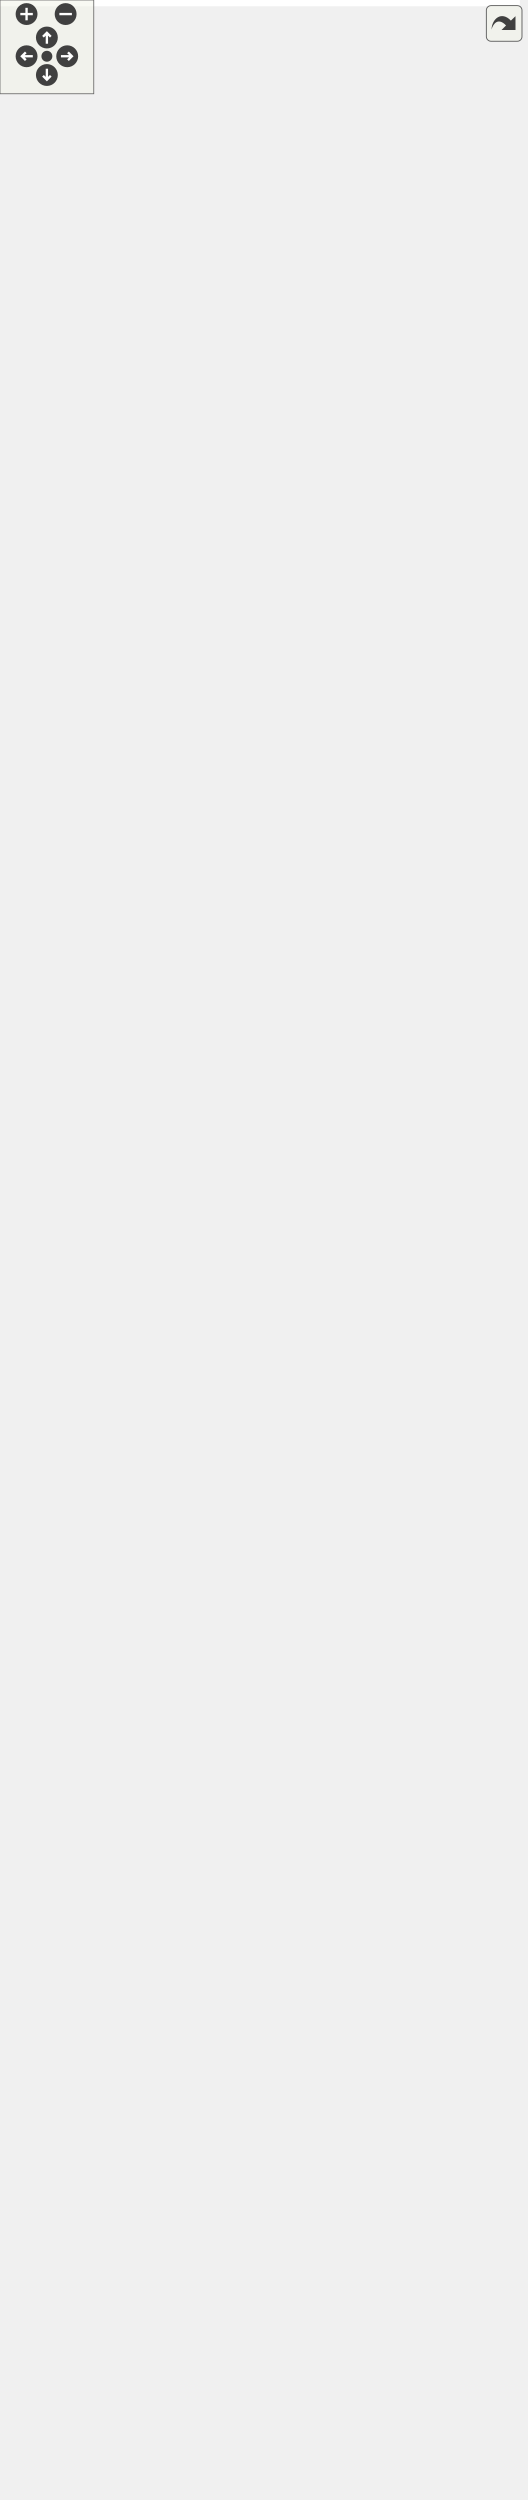
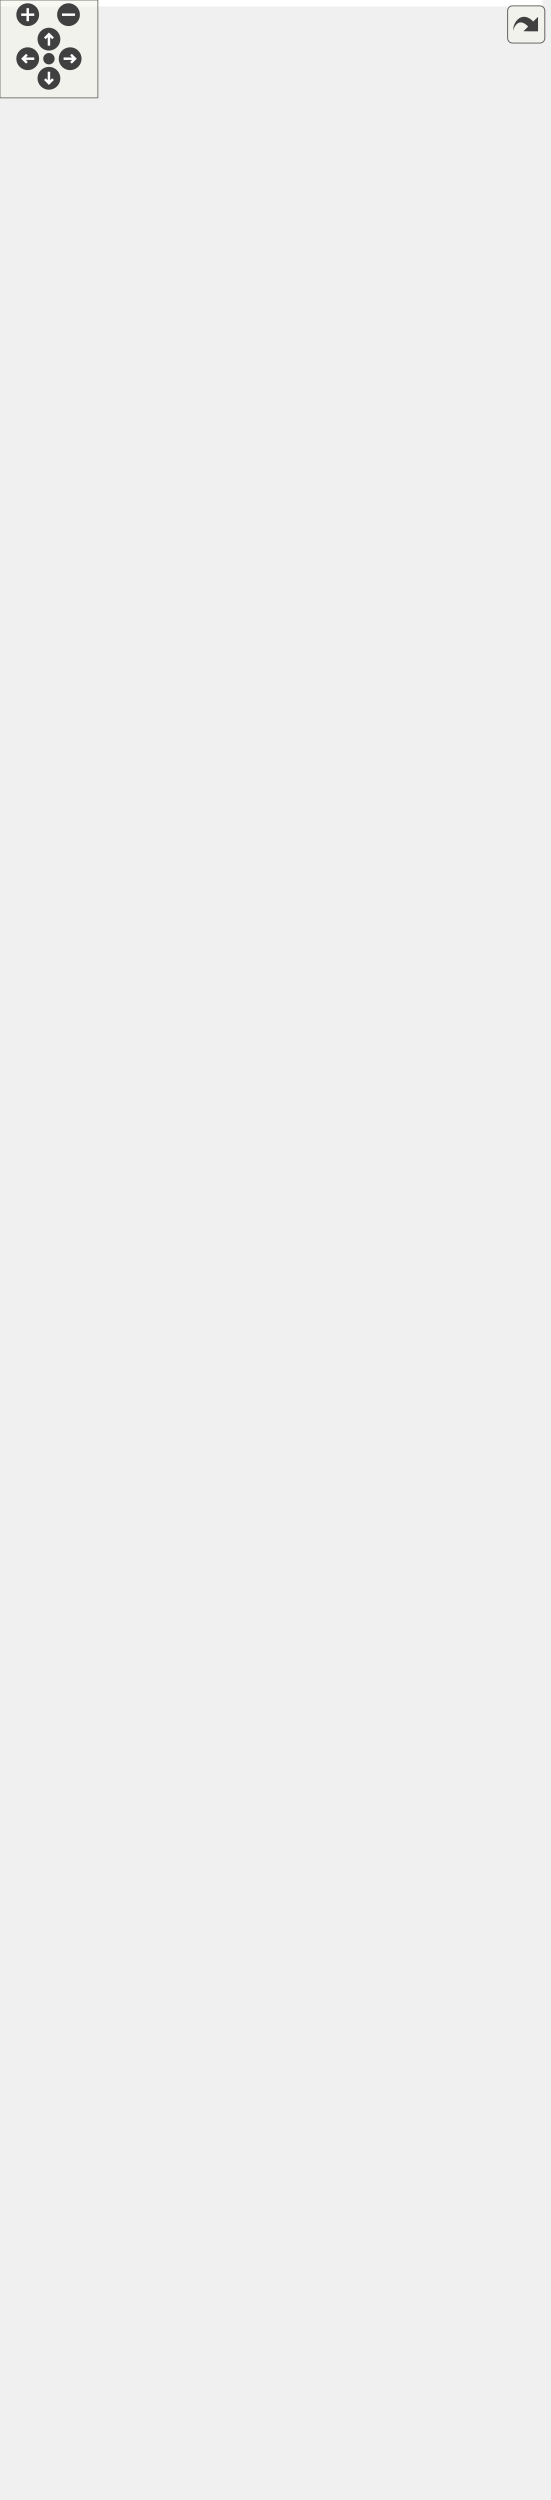
<svg xmlns="http://www.w3.org/2000/svg" xmlns:xlink="http://www.w3.org/1999/xlink" id="main" version="1.1" xml:space="preserve">
  <style type="text/css">
.edge:hover path { stroke: red; }
.edge:hover polygon { stroke: red; fill: red; }
</style>
  <defs>
    <circle id="rim" cx="0" cy="0" r="7" />
    <circle id="rim2" cx="0" cy="0" r="3.5" />
    <g id="zoomPlus">
      <use xlink:href="#rim" fill="#404040">
        <set attributeName="fill" to="#808080" begin="zoomplus.mouseover" end="zoomplus.mouseout" />
      </use>
      <path d="M-4,0h8M0,-4v8" fill="none" stroke="white" stroke-width="1.5" pointer-events="none" />
    </g>
    <g id="zoomMin">
      <use xlink:href="#rim" fill="#404040">
        <set attributeName="fill" to="#808080" begin="zoomminus.mouseover" end="zoomminus.mouseout" />
      </use>
      <path d="M-4,0h8" fill="none" stroke="white" stroke-width="1.5" pointer-events="none" />
    </g>
    <g id="dirArrow">
      <path fill="none" stroke="white" stroke-width="1.5" d="M0,-3.0v7 M-2.5,-0.5L0,-3.0L2.5,-0.5" />
    </g>
    <g id="resetDef">
      <use xlink:href="#rim2" fill="#404040">
        <set attributeName="fill" to="#808080" begin="reset.mouseover" end="reset.mouseout" />
      </use>
    </g>
  </defs>
  <svg id="graph" class="graph">
    <g id="viewport">
-       <polygon fill="white" stroke="transparent" points="-4,4 -4,-1539 332.62,-1539 332.62,4 -4,4" />
+       <polygon fill="white" stroke="transparent" points="-4,4 -4,-1472 332.62,-1472 332.62,4 -4,4" />
      <g id="node1" class="node">
        <g id="a_node1">
          <a xlink:title=" ">
-             <polygon fill="#bfbfbf" stroke="black" points="270,-755 270,-774 320,-774 320,-755 270,-755" />
-             <text text-anchor="middle" x="295" y="-762" font-family="Helvetica,sans-Serif" font-size="10.00">setupUi</text>
-           </a>
-         </g>
-       </g>
-       <g id="edge47" class="edge">
-         <path fill="none" stroke="midnightblue" d="M327.64,-779.34C331.43,-786.35 320.55,-792.5 295,-792.5 261.62,-792.5 253.28,-782 269.97,-772.81" />
-         <polygon fill="midnightblue" stroke="midnightblue" points="329.9,-776.67 320.03,-772.81 325.34,-781.98 329.9,-776.67" />
+             <polygon fill="#bfbfbf" stroke="black" points="270,-721 270,-740 320,-740 320,-721 270,-721" />
+             <text text-anchor="middle" x="295" y="-728" font-family="Helvetica,sans-Serif" font-size="10.00">setupUi</text>
+           </a>
+         </g>
+       </g>
+       <g id="edge45" class="edge">
+         <path fill="none" stroke="midnightblue" d="M327.64,-745.34C331.43,-752.35 320.55,-758.5 295,-758.5 261.62,-758.5 253.28,-748 269.97,-738.81" />
+         <polygon fill="midnightblue" stroke="midnightblue" points="329.9,-742.67 320.03,-738.81 325.34,-747.98 329.9,-742.67" />
      </g>
      <g id="node2" class="node">
        <g id="a_node2">
          <a xlink:href="classrare_1_1components_1_1tabs_1_1settings_1_1about_1_1_about.html#ae64f0875afe3067b97ba370b354b9213" target="_top" xlink:title=" ">
-             <polygon fill="white" stroke="black" points="29.5,-1486.5 29.5,-1516.5 204.5,-1516.5 204.5,-1486.5 29.5,-1486.5" />
-             <text text-anchor="start" x="37.5" y="-1504.5" font-family="Helvetica,sans-Serif" font-size="10.00">rare.components.tabs.settings.about.</text>
-             <text text-anchor="middle" x="117" y="-1493.5" font-family="Helvetica,sans-Serif" font-size="10.00">About.__init__</text>
+             <polygon fill="white" stroke="black" points="29.5,-1419.5 29.5,-1449.5 204.5,-1449.5 204.5,-1419.5 29.5,-1419.5" />
+             <text text-anchor="start" x="37.5" y="-1437.5" font-family="Helvetica,sans-Serif" font-size="10.00">rare.components.tabs.settings.about.</text>
+             <text text-anchor="middle" x="117" y="-1426.5" font-family="Helvetica,sans-Serif" font-size="10.00">About.__init__</text>
          </a>
        </g>
      </g>
      <g id="edge1" class="edge">
-         <path fill="none" stroke="midnightblue" d="M293.72,-784.28C292,-893.93 281.26,-1424.2 234,-1477.5 226.09,-1486.43 215.81,-1492.54 204.63,-1496.65" />
-         <polygon fill="midnightblue" stroke="midnightblue" points="297.23,-784.06 293.88,-774.01 290.23,-783.96 297.23,-784.06" />
+         <path fill="none" stroke="midnightblue" d="M293.63,-750.37C291.49,-857.14 279.05,-1359.9 234,-1410.5 226.07,-1419.41 215.78,-1425.51 204.6,-1429.63" />
+         <polygon fill="midnightblue" stroke="midnightblue" points="297.14,-750.38 293.83,-740.31 290.14,-750.24 297.14,-750.38" />
      </g>
      <g id="node3" class="node">
        <g id="a_node3">
          <a xlink:href="classrare_1_1components_1_1tabs_1_1settings_1_1rare_1_1_rare_settings.html#ae64f0875afe3067b97ba370b354b9213" target="_top" xlink:title=" ">
-             <polygon fill="white" stroke="black" points="33.5,-1419.5 33.5,-1449.5 200.5,-1449.5 200.5,-1419.5 33.5,-1419.5" />
-             <text text-anchor="start" x="41.5" y="-1437.5" font-family="Helvetica,sans-Serif" font-size="10.00">rare.components.tabs.settings.rare.</text>
-             <text text-anchor="middle" x="117" y="-1426.5" font-family="Helvetica,sans-Serif" font-size="10.00">RareSettings.__init__</text>
+             <polygon fill="white" stroke="black" points="33.5,-1352.5 33.5,-1382.5 200.5,-1382.5 200.5,-1352.5 33.5,-1352.5" />
+             <text text-anchor="start" x="41.5" y="-1370.5" font-family="Helvetica,sans-Serif" font-size="10.00">rare.components.tabs.settings.rare.</text>
+             <text text-anchor="middle" x="117" y="-1359.5" font-family="Helvetica,sans-Serif" font-size="10.00">RareSettings.__init__</text>
          </a>
        </g>
      </g>
      <g id="edge3" class="edge">
-         <path fill="none" stroke="midnightblue" d="M293.54,-784.34C290.95,-887.81 276.79,-1362.65 234,-1410.5 225.16,-1420.39 213.41,-1426.82 200.77,-1430.9" />
-         <polygon fill="midnightblue" stroke="midnightblue" points="297.04,-784.39 293.78,-774.31 290.04,-784.22 297.04,-784.39" />
+         <path fill="none" stroke="midnightblue" d="M293.43,-750.56C290.37,-851.24 274.57,-1298.37 234,-1343.5 225.13,-1353.37 213.37,-1359.78 200.73,-1363.86" />
+         <polygon fill="midnightblue" stroke="midnightblue" points="296.93,-750.38 293.73,-740.28 289.94,-750.17 296.93,-750.38" />
      </g>
      <g id="node4" class="node">
        <g id="a_node4">
          <a xlink:href="classrare_1_1components_1_1tabs_1_1settings_1_1widgets_1_1eos_1_1_eos_widget.html#ae64f0875afe3067b97ba370b354b9213" target="_top" xlink:title=" ">
-             <polygon fill="white" stroke="black" points="15.5,-1352.5 15.5,-1382.5 218.5,-1382.5 218.5,-1352.5 15.5,-1352.5" />
-             <text text-anchor="start" x="23.5" y="-1370.5" font-family="Helvetica,sans-Serif" font-size="10.00">rare.components.tabs.settings.widgets.eos.</text>
-             <text text-anchor="middle" x="117" y="-1359.5" font-family="Helvetica,sans-Serif" font-size="10.00">EosWidget.__init__</text>
+             <polygon fill="white" stroke="black" points="15.5,-1285.5 15.5,-1315.5 218.5,-1315.5 218.5,-1285.5 15.5,-1285.5" />
+             <text text-anchor="start" x="23.5" y="-1303.5" font-family="Helvetica,sans-Serif" font-size="10.00">rare.components.tabs.settings.widgets.eos.</text>
+             <text text-anchor="middle" x="117" y="-1292.5" font-family="Helvetica,sans-Serif" font-size="10.00">EosWidget.__init__</text>
          </a>
        </g>
      </g>
      <g id="edge5" class="edge">
-         <path fill="none" stroke="midnightblue" d="M293.31,-784.36C289.78,-881.21 272.34,-1301.09 234,-1343.5 229.52,-1348.46 224.3,-1352.54 218.62,-1355.9" />
-         <polygon fill="midnightblue" stroke="midnightblue" points="296.82,-784.31 293.67,-774.19 289.82,-784.06 296.82,-784.31" />
+         <path fill="none" stroke="midnightblue" d="M293.19,-750.1C289.19,-843.06 270.19,-1236.72 234,-1276.5 229.5,-1281.44 224.28,-1285.52 218.58,-1288.87" />
+         <polygon fill="midnightblue" stroke="midnightblue" points="296.69,-750.22 293.62,-740.08 289.7,-749.93 296.69,-750.22" />
      </g>
      <g id="node5" class="node">
        <g id="a_node5">
          <a xlink:href="classrare_1_1components_1_1tabs_1_1settings_1_1widgets_1_1wrapper_1_1_wrapper_settings.html#ae64f0875afe3067b97ba370b354b9213" target="_top" xlink:title=" ">
-             <polygon fill="white" stroke="black" points="6.5,-1285.5 6.5,-1315.5 227.5,-1315.5 227.5,-1285.5 6.5,-1285.5" />
-             <text text-anchor="start" x="14.5" y="-1303.5" font-family="Helvetica,sans-Serif" font-size="10.00">rare.components.tabs.settings.widgets.wrapper.</text>
-             <text text-anchor="middle" x="117" y="-1292.5" font-family="Helvetica,sans-Serif" font-size="10.00">WrapperSettings.__init__</text>
+             <polygon fill="white" stroke="black" points="6.5,-1218.5 6.5,-1248.5 227.5,-1248.5 227.5,-1218.5 6.5,-1218.5" />
+             <text text-anchor="start" x="14.5" y="-1236.5" font-family="Helvetica,sans-Serif" font-size="10.00">rare.components.tabs.settings.widgets.wrapper.</text>
+             <text text-anchor="middle" x="117" y="-1225.5" font-family="Helvetica,sans-Serif" font-size="10.00">WrapperSettings.__init__</text>
          </a>
        </g>
      </g>
      <g id="edge7" class="edge">
-         <path fill="none" stroke="midnightblue" d="M293.02,-784.56C288.43,-874.7 267.88,-1239.52 234,-1276.5 230.94,-1279.84 227.56,-1282.78 223.92,-1285.36" />
-         <polygon fill="midnightblue" stroke="midnightblue" points="296.53,-784.5 293.53,-774.34 289.54,-784.15 296.53,-784.5" />
+         <path fill="none" stroke="midnightblue" d="M294.45,-750.43C295.89,-832.24 297.01,-1141.28 234,-1209.5 230.93,-1212.82 227.53,-1215.75 223.88,-1218.33" />
+         <polygon fill="midnightblue" stroke="midnightblue" points="297.95,-749.99 294.25,-740.06 290.95,-750.13 297.95,-749.99" />
      </g>
      <g id="node6" class="node">
        <g id="a_node6">
          <a xlink:href="classrare_1_1components_1_1tabs_1_1games_1_1import__sync_1_1egl__sync__group_1_1_e_g_l_sync_list_group.html#a7bd0e353a6702a02e5e17e76188fb931" target="_top" xlink:title=" ">
-             <polygon fill="white" stroke="black" points="0,-1218.5 0,-1248.5 234,-1248.5 234,-1218.5 0,-1218.5" />
-             <text text-anchor="start" x="8" y="-1236.5" font-family="Helvetica,sans-Serif" font-size="10.00">rare.components.tabs.games.import</text>
-             <text text-anchor="middle" x="117" y="-1225.5" font-family="Helvetica,sans-Serif" font-size="10.00">_sync.egl_sync_group.EGLSyncListGroup.__init__</text>
+             <polygon fill="white" stroke="black" points="0,-1151.5 0,-1181.5 234,-1181.5 234,-1151.5 0,-1151.5" />
+             <text text-anchor="start" x="8" y="-1169.5" font-family="Helvetica,sans-Serif" font-size="10.00">rare.components.tabs.games.import</text>
+             <text text-anchor="middle" x="117" y="-1158.5" font-family="Helvetica,sans-Serif" font-size="10.00">_sync.egl_sync_group.EGLSyncListGroup.__init__</text>
          </a>
        </g>
      </g>
      <g id="edge9" class="edge">
-         <path fill="none" stroke="midnightblue" d="M294.24,-784.49C294.76,-862.71 292.53,-1146.72 234,-1209.5 230.84,-1212.88 227.35,-1215.86 223.59,-1218.47" />
-         <polygon fill="midnightblue" stroke="midnightblue" points="297.74,-784.1 294.15,-774.13 290.74,-784.17 297.74,-784.1" />
+         <path fill="none" stroke="midnightblue" d="M294,-750.43C293.59,-824.82 288.23,-1084.95 234,-1142.5 230.83,-1145.87 227.32,-1148.83 223.55,-1151.43" />
+         <polygon fill="midnightblue" stroke="midnightblue" points="297.5,-750.15 294.03,-740.14 290.5,-750.13 297.5,-750.15" />
      </g>
      <g id="node7" class="node">
        <g id="a_node7">
          <a xlink:href="classrare_1_1components_1_1tabs_1_1games_1_1game__info_1_1game__dlc_1_1_game_dlc.html#af797a52110a4a751981e577367f4b6fe" target="_top" xlink:title=" ">
-             <polygon fill="white" stroke="black" points="33.5,-1151.5 33.5,-1181.5 200.5,-1181.5 200.5,-1151.5 33.5,-1151.5" />
-             <text text-anchor="start" x="41.5" y="-1169.5" font-family="Helvetica,sans-Serif" font-size="10.00">rare.components.tabs.games.game</text>
-             <text text-anchor="middle" x="117" y="-1158.5" font-family="Helvetica,sans-Serif" font-size="10.00">_info.game_dlc.GameDlc.__init__</text>
+             <polygon fill="white" stroke="black" points="33.5,-1084.5 33.5,-1114.5 200.5,-1114.5 200.5,-1084.5 33.5,-1084.5" />
+             <text text-anchor="start" x="41.5" y="-1102.5" font-family="Helvetica,sans-Serif" font-size="10.00">rare.components.tabs.games.game</text>
+             <text text-anchor="middle" x="117" y="-1091.5" font-family="Helvetica,sans-Serif" font-size="10.00">_info.game_dlc.GameDlc.__init__</text>
          </a>
        </g>
      </g>
      <g id="edge11" class="edge">
-         <path fill="none" stroke="midnightblue" d="M293.72,-784.13C292.31,-854.15 283.87,-1090.25 234,-1142.5 224.91,-1152.02 213.12,-1158.28 200.54,-1162.32" />
-         <polygon fill="midnightblue" stroke="midnightblue" points="297.22,-784.1 293.9,-774.04 290.22,-783.98 297.22,-784.1" />
+         <path fill="none" stroke="midnightblue" d="M293.38,-750.52C290.89,-816.95 279.49,-1028.54 234,-1075.5 224.91,-1084.88 213.2,-1091.08 200.72,-1095.11" />
+         <polygon fill="midnightblue" stroke="midnightblue" points="296.89,-750.31 293.73,-740.19 289.89,-750.07 296.89,-750.31" />
      </g>
      <g id="node8" class="node">
        <g id="a_node8">
          <a xlink:href="classrare_1_1components_1_1tabs_1_1shop_1_1game__widgets_1_1_wishlist_widget.html#aaf4cb9438a28e8adf5ce5688b3ecfd8a" target="_top" xlink:title=" ">
-             <polygon fill="white" stroke="black" points="37.5,-1084.5 37.5,-1114.5 196.5,-1114.5 196.5,-1084.5 37.5,-1084.5" />
-             <text text-anchor="start" x="45.5" y="-1102.5" font-family="Helvetica,sans-Serif" font-size="10.00">rare.components.tabs.shop.game</text>
-             <text text-anchor="middle" x="117" y="-1091.5" font-family="Helvetica,sans-Serif" font-size="10.00">_widgets.WishlistWidget.__init__</text>
+             <polygon fill="white" stroke="black" points="37.5,-1017.5 37.5,-1047.5 196.5,-1047.5 196.5,-1017.5 37.5,-1017.5" />
+             <text text-anchor="start" x="45.5" y="-1035.5" font-family="Helvetica,sans-Serif" font-size="10.00">rare.components.tabs.shop.game</text>
+             <text text-anchor="middle" x="117" y="-1024.5" font-family="Helvetica,sans-Serif" font-size="10.00">_widgets.WishlistWidget.__init__</text>
          </a>
        </g>
      </g>
      <g id="edge13" class="edge">
-         <path fill="none" stroke="midnightblue" d="M292.96,-784.53C289.33,-846.57 275.09,-1033.85 234,-1075.5 223.89,-1085.75 210.63,-1092.19 196.71,-1096.13" />
-         <polygon fill="midnightblue" stroke="midnightblue" points="296.48,-784.35 293.54,-774.17 289.49,-783.96 296.48,-784.35" />
+         <path fill="none" stroke="midnightblue" d="M292.48,-750.26C287.68,-807.54 270.9,-971.91 234,-1008.5 223.78,-1018.64 210.47,-1025.02 196.53,-1028.95" />
+         <polygon fill="midnightblue" stroke="midnightblue" points="296,-750.27 293.31,-740.02 289.02,-749.71 296,-750.27" />
      </g>
      <g id="node9" class="node">
        <g id="a_node9">
          <a xlink:href="classrare_1_1components_1_1tabs_1_1games_1_1cloud__save__utils_1_1_cloud_save_dialog.html#aff5f0bdc419f93285b9bf054a442fc45" target="_top" xlink:title=" ">
-             <polygon fill="white" stroke="black" points="27.5,-1017.5 27.5,-1047.5 206.5,-1047.5 206.5,-1017.5 27.5,-1017.5" />
-             <text text-anchor="start" x="35.5" y="-1035.5" font-family="Helvetica,sans-Serif" font-size="10.00">rare.components.tabs.games.cloud</text>
-             <text text-anchor="middle" x="117" y="-1024.5" font-family="Helvetica,sans-Serif" font-size="10.00">_save_utils.CloudSaveDialog.__init__</text>
+             <polygon fill="white" stroke="black" points="27.5,-950.5 27.5,-980.5 206.5,-980.5 206.5,-950.5 27.5,-950.5" />
+             <text text-anchor="start" x="35.5" y="-968.5" font-family="Helvetica,sans-Serif" font-size="10.00">rare.components.tabs.games.cloud</text>
+             <text text-anchor="middle" x="117" y="-957.5" font-family="Helvetica,sans-Serif" font-size="10.00">_save_utils.CloudSaveDialog.__init__</text>
          </a>
        </g>
      </g>
      <g id="edge15" class="edge">
-         <path fill="none" stroke="midnightblue" d="M291.85,-784.23C285.73,-836.58 266.56,-977.13 234,-1008.5 226.23,-1015.99 216.76,-1021.42 206.63,-1025.32" />
-         <polygon fill="midnightblue" stroke="midnightblue" points="295.33,-784.54 292.98,-774.21 288.38,-783.75 295.33,-784.54" />
+         <path fill="none" stroke="midnightblue" d="M294.66,-750.27C294.91,-792.16 289.19,-890.2 234,-941.5 226.17,-948.78 216.73,-954.09 206.66,-957.94" />
+         <polygon fill="midnightblue" stroke="midnightblue" points="298.16,-750.18 294.48,-740.24 291.16,-750.31 298.16,-750.18" />
      </g>
      <g id="node10" class="node">
        <g id="a_node10">
-           <a xlink:href="classrare_1_1components_1_1dialogs_1_1install__dialog_1_1_install_dialog.html#a91ca93e31c79211ea8c9a3360a2b1a8a" target="_top" xlink:title=" ">
-             <polygon fill="white" stroke="black" points="42.5,-950.5 42.5,-980.5 191.5,-980.5 191.5,-950.5 42.5,-950.5" />
-             <text text-anchor="start" x="50.5" y="-968.5" font-family="Helvetica,sans-Serif" font-size="10.00">rare.components.dialogs.install</text>
-             <text text-anchor="middle" x="117" y="-957.5" font-family="Helvetica,sans-Serif" font-size="10.00">_dialog.InstallDialog.__init__</text>
-           </a>
-         </g>
-       </g>
-       <g id="edge17" class="edge">
-         <path fill="none" stroke="midnightblue" d="M293.38,-784.35C291.1,-821.2 280.7,-900.21 234,-941.5 222.21,-951.92 207.11,-958.26 191.73,-962.02" />
-         <polygon fill="midnightblue" stroke="midnightblue" points="296.88,-784.51 293.86,-774.35 289.88,-784.17 296.88,-784.51" />
-       </g>
-       <g id="node11" class="node">
-         <g id="a_node11">
          <a xlink:href="classrare_1_1components_1_1tabs_1_1settings_1_1default__game__settings_1_1_default_game_settings.html#ad5fe3a5a7c7460f09e4ef8ed0433cda5" target="_top" xlink:title=" ">
            <polygon fill="white" stroke="black" points="8.5,-883.5 8.5,-913.5 225.5,-913.5 225.5,-883.5 8.5,-883.5" />
            <text text-anchor="start" x="16.5" y="-901.5" font-family="Helvetica,sans-Serif" font-size="10.00">rare.components.tabs.settings.default</text>
            <text text-anchor="middle" x="117" y="-890.5" font-family="Helvetica,sans-Serif" font-size="10.00">_game_settings.DefaultGameSettings.__init__</text>
          </a>
        </g>
      </g>
-       <g id="edge19" class="edge">
-         <path fill="none" stroke="midnightblue" d="M288.87,-784.1C281.24,-809.14 264.45,-851.94 234,-874.5 229.37,-877.93 224.37,-880.89 219.13,-883.46" />
-         <polygon fill="midnightblue" stroke="midnightblue" points="292.29,-784.85 291.66,-774.27 285.56,-782.93 292.29,-784.85" />
-       </g>
-       <g id="node12" class="node">
-         <g id="a_node12">
+       <g id="edge17" class="edge">
+         <path fill="none" stroke="midnightblue" d="M291.65,-750.1C286.81,-781.44 272.69,-842.56 234,-874.5 229.88,-877.9 225.39,-880.86 220.67,-883.43" />
+         <polygon fill="midnightblue" stroke="midnightblue" points="295.14,-750.39 293.05,-740.01 288.21,-749.43 295.14,-750.39" />
+       </g>
+       <g id="node11" class="node">
+         <g id="a_node11">
          <a xlink:href="classrare_1_1components_1_1tabs_1_1settings_1_1widgets_1_1proton_1_1_proton_settings.html#a3ac45707dd21050014aa71f9a073c5a3" target="_top" xlink:title=" ">
            <polygon fill="white" stroke="black" points="10,-816.5 10,-846.5 224,-846.5 224,-816.5 10,-816.5" />
            <text text-anchor="start" x="18" y="-834.5" font-family="Helvetica,sans-Serif" font-size="10.00">rare.components.tabs.settings.widgets.proton.</text>
            <text text-anchor="middle" x="117" y="-823.5" font-family="Helvetica,sans-Serif" font-size="10.00">ProtonSettings.__init__</text>
          </a>
        </g>
      </g>
-       <g id="edge21" class="edge">
-         <path fill="none" stroke="midnightblue" d="M275.56,-780.83C264.28,-789.98 249.15,-800.86 234,-807.5 226.09,-810.97 217.65,-813.94 209.07,-816.49" />
-         <polygon fill="midnightblue" stroke="midnightblue" points="277.96,-783.38 283.36,-774.27 273.46,-778.02 277.96,-783.38" />
-       </g>
-       <g id="node13" class="node">
-         <g id="a_node13">
+       <g id="edge19" class="edge">
+         <path fill="none" stroke="midnightblue" d="M284.63,-749C274.59,-766.86 256.95,-793.23 234,-807.5 228.5,-810.92 222.6,-813.86 216.47,-816.39" />
+         <polygon fill="midnightblue" stroke="midnightblue" points="287.77,-750.55 289.41,-740.09 281.6,-747.24 287.77,-750.55" />
+       </g>
+       <g id="node12" class="node">
+         <g id="a_node12">
          <a xlink:href="classrare_1_1components_1_1tabs_1_1shop_1_1game__info_1_1_shop_game_info.html#a29a291f309008da678d2551f9ab331ec" target="_top" xlink:title=" ">
            <polygon fill="white" stroke="black" points="37.5,-749.5 37.5,-779.5 196.5,-779.5 196.5,-749.5 37.5,-749.5" />
            <text text-anchor="start" x="45.5" y="-767.5" font-family="Helvetica,sans-Serif" font-size="10.00">rare.components.tabs.shop.game</text>
            <text text-anchor="middle" x="117" y="-756.5" font-family="Helvetica,sans-Serif" font-size="10.00">_info.ShopGameInfo.__init__</text>
          </a>
        </g>
      </g>
-       <g id="edge23" class="edge">
-         <path fill="none" stroke="midnightblue" d="M259.88,-764.5C241.84,-764.5 218.87,-764.5 196.71,-764.5" />
-         <polygon fill="midnightblue" stroke="midnightblue" points="259.9,-768 269.9,-764.5 259.9,-761 259.9,-768" />
-       </g>
-       <g id="node14" class="node">
-         <g id="a_node14">
+       <g id="edge21" class="edge">
+         <path fill="none" stroke="midnightblue" d="M260.03,-737.06C241.75,-740.59 218.39,-745.11 195.92,-749.45" />
+         <polygon fill="midnightblue" stroke="midnightblue" points="260.74,-740.49 269.9,-735.16 259.41,-733.62 260.74,-740.49" />
+       </g>
+       <g id="node13" class="node">
+         <g id="a_node13">
          <a xlink:href="classrare_1_1components_1_1tabs_1_1downloads_1_1_downloads_tab.html#ad905fa808e62fee122350ebc50a59286" target="_top" xlink:title=" ">
            <polygon fill="white" stroke="black" points="36.5,-682.5 36.5,-712.5 197.5,-712.5 197.5,-682.5 36.5,-682.5" />
            <text text-anchor="start" x="44.5" y="-700.5" font-family="Helvetica,sans-Serif" font-size="10.00">rare.components.tabs.downloads.</text>
            <text text-anchor="middle" x="117" y="-689.5" font-family="Helvetica,sans-Serif" font-size="10.00">DownloadsTab.__init__</text>
          </a>
        </g>
      </g>
-       <g id="edge25" class="edge">
-         <path fill="none" stroke="midnightblue" d="M260.91,-751.09C252.18,-747.6 242.75,-743.87 234,-740.5 209.35,-731 181.61,-720.7 159.44,-712.57" />
-         <polygon fill="midnightblue" stroke="midnightblue" points="259.82,-754.42 270.4,-754.9 262.43,-747.93 259.82,-754.42" />
-       </g>
-       <g id="node15" class="node">
-         <g id="a_node15">
+       <g id="edge23" class="edge">
+         <path fill="none" stroke="midnightblue" d="M260.04,-724.13C242.29,-720.8 219.75,-716.58 197.89,-712.48" />
+         <polygon fill="midnightblue" stroke="midnightblue" points="259.42,-727.58 269.9,-725.98 260.71,-720.7 259.42,-727.58" />
+       </g>
+       <g id="node14" class="node">
+         <g id="a_node14">
          <a xlink:href="classrare_1_1components_1_1tabs_1_1settings_1_1widgets_1_1overlay__settings_1_1_overlay_settings.html#a6f26ef1656cf7931a8d70e3edf907235" target="_top" xlink:title=" ">
            <polygon fill="white" stroke="black" points="9.5,-615.5 9.5,-645.5 224.5,-645.5 224.5,-615.5 9.5,-615.5" />
            <text text-anchor="start" x="17.5" y="-633.5" font-family="Helvetica,sans-Serif" font-size="10.00">rare.components.tabs.settings.widgets.overlay</text>
            <text text-anchor="middle" x="117" y="-622.5" font-family="Helvetica,sans-Serif" font-size="10.00">_settings.OverlaySettings.__init__</text>
          </a>
        </g>
      </g>
-       <g id="edge27" class="edge">
-         <path fill="none" stroke="midnightblue" d="M285.93,-745.58C276.33,-725.15 258.46,-692.94 234,-673.5 218.45,-661.14 198.99,-652.1 180.48,-645.59" />
-         <polygon fill="midnightblue" stroke="midnightblue" points="282.79,-747.12 290.08,-754.81 289.17,-744.25 282.79,-747.12" />
-       </g>
-       <g id="node16" class="node">
-         <g id="a_node16">
+       <g id="edge25" class="edge">
+         <path fill="none" stroke="midnightblue" d="M279.38,-713.27C268.05,-700.82 251.4,-684.35 234,-673.5 215.13,-661.74 192.56,-652.46 172.37,-645.58" />
+         <polygon fill="midnightblue" stroke="midnightblue" points="276.76,-715.6 286.01,-720.77 282.01,-710.96 276.76,-715.6" />
+       </g>
+       <g id="node15" class="node">
+         <g id="a_node15">
          <a xlink:href="classrare_1_1components_1_1tabs_1_1settings_1_1widgets_1_1linux_1_1_linux_settings.html#a4bb0326e5ca4145a7ec09aaf06680f24" target="_top" xlink:title=" ">
            <polygon fill="white" stroke="black" points="14,-548.5 14,-578.5 220,-578.5 220,-548.5 14,-548.5" />
            <text text-anchor="start" x="22" y="-566.5" font-family="Helvetica,sans-Serif" font-size="10.00">rare.components.tabs.settings.widgets.linux.</text>
            <text text-anchor="middle" x="117" y="-555.5" font-family="Helvetica,sans-Serif" font-size="10.00">LinuxSettings.__init__</text>
          </a>
        </g>
      </g>
-       <g id="edge29" class="edge">
-         <path fill="none" stroke="midnightblue" d="M291.76,-744.65C287.01,-711.61 272.94,-645.14 234,-606.5 221.27,-593.87 204.5,-584.9 187.69,-578.56" />
-         <polygon fill="midnightblue" stroke="midnightblue" points="288.32,-745.38 293.08,-754.85 295.27,-744.48 288.32,-745.38" />
-       </g>
-       <g id="node17" class="node">
-         <g id="a_node17">
+       <g id="edge27" class="edge">
+         <path fill="none" stroke="midnightblue" d="M289.51,-711.14C282.29,-684.12 265.58,-635.19 234,-606.5 220.17,-593.93 202.34,-584.94 184.83,-578.55" />
+         <polygon fill="midnightblue" stroke="midnightblue" points="286.14,-712.11 291.97,-720.95 292.93,-710.4 286.14,-712.11" />
+       </g>
+       <g id="node16" class="node">
+         <g id="a_node16">
          <a xlink:href="classrare_1_1components_1_1tabs_1_1settings_1_1widgets_1_1env__vars_1_1_env_vars.html#a75020e7f3888d6f837fae592b305add8" target="_top" xlink:title=" ">
            <polygon fill="white" stroke="black" points="17,-481.5 17,-511.5 217,-511.5 217,-481.5 17,-481.5" />
            <text text-anchor="start" x="25" y="-499.5" font-family="Helvetica,sans-Serif" font-size="10.00">rare.components.tabs.settings.widgets.env</text>
            <text text-anchor="middle" x="117" y="-488.5" font-family="Helvetica,sans-Serif" font-size="10.00">_vars.EnvVars.__init__</text>
          </a>
        </g>
      </g>
-       <g id="edge31" class="edge">
-         <path fill="none" stroke="midnightblue" d="M294.45,-744.71C294.35,-701.73 288.08,-598.94 234,-539.5 222.44,-526.79 206.77,-517.83 190.7,-511.51" />
-         <polygon fill="midnightblue" stroke="midnightblue" points="290.95,-744.91 294.36,-754.94 297.95,-744.98 290.95,-744.91" />
-       </g>
-       <g id="node18" class="node">
-         <g id="a_node18">
+       <g id="edge29" class="edge">
+         <path fill="none" stroke="midnightblue" d="M293.29,-710.34C290.85,-672.02 280.23,-588.13 234,-539.5 221.94,-526.81 205.8,-517.85 189.4,-511.52" />
+         <polygon fill="midnightblue" stroke="midnightblue" points="289.81,-710.87 293.81,-720.69 296.8,-710.52 289.81,-710.87" />
+       </g>
+       <g id="node17" class="node">
+         <g id="a_node17">
          <a xlink:href="classrare_1_1components_1_1tabs_1_1settings_1_1widgets_1_1rpc_1_1_r_p_c_settings.html#a75020e7f3888d6f837fae592b305add8" target="_top" xlink:title=" ">
            <polygon fill="white" stroke="black" points="17,-414.5 17,-444.5 217,-444.5 217,-414.5 17,-414.5" />
            <text text-anchor="start" x="25" y="-432.5" font-family="Helvetica,sans-Serif" font-size="10.00">rare.components.tabs.settings.widgets.rpc.</text>
            <text text-anchor="middle" x="117" y="-421.5" font-family="Helvetica,sans-Serif" font-size="10.00">RPCSettings.__init__</text>
          </a>
        </g>
      </g>
-       <g id="edge33" class="edge">
-         <path fill="none" stroke="midnightblue" d="M292.42,-744.78C287.33,-686.09 269.63,-514.01 234,-472.5 223.09,-459.79 208.06,-450.83 192.43,-444.52" />
-         <polygon fill="midnightblue" stroke="midnightblue" points="288.94,-745.27 293.27,-754.94 295.92,-744.68 288.94,-745.27" />
-       </g>
-       <g id="node19" class="node">
-         <g id="a_node19">
+       <g id="edge31" class="edge">
+         <path fill="none" stroke="midnightblue" d="M291.86,-710.99C285.59,-657.22 265.71,-508.5 234,-472.5 222.86,-459.85 207.64,-450.91 191.89,-444.6" />
+         <polygon fill="midnightblue" stroke="midnightblue" points="288.38,-711.4 292.99,-720.95 295.34,-710.61 288.38,-711.4" />
+       </g>
+       <g id="node18" class="node">
+         <g id="a_node18">
          <a xlink:href="classrare_1_1components_1_1tabs_1_1games_1_1game__info_1_1game__info_1_1_game_info.html#ab52f70808bdaa354bd28106dba98a828" target="_top" xlink:title=" ">
            <polygon fill="white" stroke="black" points="33.5,-347.5 33.5,-377.5 200.5,-377.5 200.5,-347.5 33.5,-347.5" />
            <text text-anchor="start" x="41.5" y="-365.5" font-family="Helvetica,sans-Serif" font-size="10.00">rare.components.tabs.games.game</text>
            <text text-anchor="middle" x="117" y="-354.5" font-family="Helvetica,sans-Serif" font-size="10.00">_info.game_info.GameInfo.__init__</text>
          </a>
        </g>
      </g>
-       <g id="edge35" class="edge">
-         <path fill="none" stroke="midnightblue" d="M293.25,-744.8C290.3,-677.52 277.48,-458.1 234,-405.5 223.53,-392.84 208.96,-383.9 193.68,-377.6" />
-         <polygon fill="midnightblue" stroke="midnightblue" points="289.75,-745.04 293.66,-754.89 296.75,-744.75 289.75,-745.04" />
-       </g>
-       <g id="node20" class="node">
-         <g id="a_node20">
+       <g id="edge33" class="edge">
+         <path fill="none" stroke="midnightblue" d="M292.86,-710.66C288.85,-647.48 273.46,-452.42 234,-405.5 223.36,-392.84 208.62,-383.91 193.22,-377.6" />
+         <polygon fill="midnightblue" stroke="midnightblue" points="289.38,-711.08 293.48,-720.85 296.37,-710.66 289.38,-711.08" />
+       </g>
+       <g id="node19" class="node">
+         <g id="a_node19">
          <a xlink:href="classrare_1_1components_1_1dialogs_1_1launch__dialog_1_1_launch_dialog.html#a39d165427992dd2720f91929a88cde17" target="_top" xlink:title=" ">
            <polygon fill="white" stroke="black" points="41,-280.5 41,-310.5 193,-310.5 193,-280.5 41,-280.5" />
            <text text-anchor="start" x="49" y="-298.5" font-family="Helvetica,sans-Serif" font-size="10.00">rare.components.dialogs.launch</text>
            <text text-anchor="middle" x="117" y="-287.5" font-family="Helvetica,sans-Serif" font-size="10.00">_dialog.LaunchDialog.__init__</text>
          </a>
        </g>
      </g>
-       <g id="edge37" class="edge">
-         <path fill="none" stroke="midnightblue" d="M293.82,-744.62C292.75,-669.27 285.35,-402.27 234,-338.5 223.49,-325.45 208.62,-316.36 193.02,-310.03" />
-         <polygon fill="midnightblue" stroke="midnightblue" points="290.32,-744.7 293.94,-754.66 297.32,-744.62 290.32,-744.7" />
-       </g>
-       <g id="node21" class="node">
-         <g id="a_node21">
+       <g id="edge35" class="edge">
+         <path fill="none" stroke="midnightblue" d="M293.54,-710.41C291.53,-638.69 281.28,-396.51 234,-338.5 223.48,-325.6 208.7,-316.57 193.2,-310.24" />
+         <polygon fill="midnightblue" stroke="midnightblue" points="290.05,-710.83 293.81,-720.74 297.05,-710.65 290.05,-710.83" />
+       </g>
+       <g id="node20" class="node">
+         <g id="a_node20">
          <a xlink:href="classrare_1_1components_1_1tabs_1_1games_1_1game__info_1_1uninstalled__info_1_1_uninstalled_info.html#a39d165427992dd2720f91929a88cde17" target="_top" xlink:title=" ">
            <polygon fill="white" stroke="black" points="33.5,-202 33.5,-243 200.5,-243 200.5,-202 33.5,-202" />
            <text text-anchor="start" x="41.5" y="-231" font-family="Helvetica,sans-Serif" font-size="10.00">rare.components.tabs.games.game</text>
            <text text-anchor="start" x="41.5" y="-220" font-family="Helvetica,sans-Serif" font-size="10.00">_info.uninstalled_info.Uninstalled</text>
            <text text-anchor="middle" x="117" y="-209" font-family="Helvetica,sans-Serif" font-size="10.00">Info.__init__</text>
          </a>
        </g>
      </g>
-       <g id="edge39" class="edge">
-         <path fill="none" stroke="midnightblue" d="M294.16,-744.57C294.42,-662.05 291.58,-347.86 234,-271.5 224.72,-259.19 211.75,-249.95 197.84,-243.01" />
-         <polygon fill="midnightblue" stroke="midnightblue" points="290.65,-744.8 294.1,-754.82 297.65,-744.84 290.65,-744.8" />
-       </g>
-       <g id="node22" class="node">
-         <g id="a_node22">
+       <g id="edge37" class="edge">
+         <path fill="none" stroke="midnightblue" d="M293.96,-710.7C293.4,-631.97 287.7,-342.05 234,-271.5 224.67,-259.24 211.68,-250.01 197.75,-243.08" />
+         <polygon fill="midnightblue" stroke="midnightblue" points="290.46,-710.74 294,-720.73 297.46,-710.71 290.46,-710.74" />
+       </g>
+       <g id="node21" class="node">
+         <g id="a_node21">
          <a xlink:href="classrare_1_1components_1_1tabs_1_1games_1_1import__sync_1_1egl__sync__group_1_1_e_g_l_sync_group.html#a39d165427992dd2720f91929a88cde17" target="_top" xlink:title=" ">
            <polygon fill="white" stroke="black" points="8,-134.5 8,-164.5 226,-164.5 226,-134.5 8,-134.5" />
            <text text-anchor="start" x="16" y="-152.5" font-family="Helvetica,sans-Serif" font-size="10.00">rare.components.tabs.games.import</text>
            <text text-anchor="middle" x="117" y="-141.5" font-family="Helvetica,sans-Serif" font-size="10.00">_sync.egl_sync_group.EGLSyncGroup.__init__</text>
          </a>
        </g>
      </g>
-       <g id="edge41" class="edge">
-         <path fill="none" stroke="midnightblue" d="M293.15,-744.7C288.88,-648.99 268.61,-237.08 234,-192.5 224.12,-179.78 210.07,-170.82 195.15,-164.51" />
-         <polygon fill="midnightblue" stroke="midnightblue" points="289.67,-745.14 293.6,-754.98 296.66,-744.83 289.67,-745.14" />
-       </g>
-       <g id="node23" class="node">
-         <g id="a_node23">
+       <g id="edge39" class="edge">
+         <path fill="none" stroke="midnightblue" d="M293,-710.43C288.21,-617.78 266.54,-234.13 234,-192.5 224.08,-179.81 210.02,-170.86 195.09,-164.56" />
+         <polygon fill="midnightblue" stroke="midnightblue" points="289.52,-710.86 293.52,-720.67 296.51,-710.51 289.52,-710.86" />
+       </g>
+       <g id="node22" class="node">
+         <g id="a_node22">
          <a xlink:href="classrare_1_1components_1_1tabs_1_1settings_1_1legendary_1_1_legendary_settings.html#a39d165427992dd2720f91929a88cde17" target="_top" xlink:title=" ">
            <polygon fill="white" stroke="black" points="21,-67.5 21,-97.5 213,-97.5 213,-67.5 21,-67.5" />
            <text text-anchor="start" x="29" y="-85.5" font-family="Helvetica,sans-Serif" font-size="10.00">rare.components.tabs.settings.legendary.</text>
            <text text-anchor="middle" x="117" y="-74.5" font-family="Helvetica,sans-Serif" font-size="10.00">LegendarySettings.__init__</text>
          </a>
        </g>
      </g>
-       <g id="edge43" class="edge">
-         <path fill="none" stroke="midnightblue" d="M293.38,-744.68C290.01,-642.25 272.63,-175.82 234,-125.5 224.26,-112.81 210.36,-103.86 195.55,-97.55" />
-         <polygon fill="midnightblue" stroke="midnightblue" points="289.89,-744.97 293.71,-754.85 296.88,-744.74 289.89,-744.97" />
-       </g>
-       <g id="node24" class="node">
-         <g id="a_node24">
+       <g id="edge41" class="edge">
+         <path fill="none" stroke="midnightblue" d="M293.27,-710.81C289.47,-611.98 270.6,-172.92 234,-125.5 224.22,-112.83 210.31,-103.9 195.5,-97.59" />
+         <polygon fill="midnightblue" stroke="midnightblue" points="289.78,-711.04 293.66,-720.9 296.78,-710.78 289.78,-711.04" />
+       </g>
+       <g id="node23" class="node">
+         <g id="a_node23">
          <a xlink:href="classrare_1_1components_1_1tabs_1_1shop_1_1shop__widget_1_1_shop_widget.html#a8bc04b4161e827e1383dfb3803cc57a3" target="_top" xlink:title=" ">
            <polygon fill="white" stroke="black" points="39,-0.5 39,-30.5 195,-30.5 195,-0.5 39,-0.5" />
            <text text-anchor="start" x="47" y="-18.5" font-family="Helvetica,sans-Serif" font-size="10.00">rare.components.tabs.shop.shop</text>
            <text text-anchor="middle" x="117" y="-7.5" font-family="Helvetica,sans-Serif" font-size="10.00">_widget.ShopWidget.__init__</text>
          </a>
        </g>
      </g>
-       <g id="edge45" class="edge">
-         <path fill="none" stroke="midnightblue" d="M293.57,-744.68C291.02,-635.94 276.66,-114.59 234,-58.5 224.18,-45.59 210.07,-36.56 195.04,-30.24" />
-         <polygon fill="midnightblue" stroke="midnightblue" points="290.07,-744.96 293.8,-754.88 297.07,-744.81 290.07,-744.96" />
+       <g id="edge43" class="edge">
+         <path fill="none" stroke="midnightblue" d="M293.48,-710.66C290.52,-605.03 274.61,-111.65 234,-58.5 224.22,-45.7 210.21,-36.71 195.3,-30.39" />
+         <polygon fill="midnightblue" stroke="midnightblue" points="289.98,-710.96 293.75,-720.86 296.98,-710.76 289.98,-710.96" />
      </g>
      <g id="edge2" class="edge">
-         <path fill="none" stroke="midnightblue" d="M148.63,-1526.96C144.7,-1531.68 134.16,-1535 117,-1535 88.84,-1535 78.5,-1526.06 85.98,-1516.66" />
-         <polygon fill="midnightblue" stroke="midnightblue" points="152.1,-1526.44 148.02,-1516.66 145.12,-1526.85 152.1,-1526.44" />
-       </g>
-       <g id="edge4" class="edge">
        <path fill="none" stroke="midnightblue" d="M148.63,-1459.96C144.7,-1464.68 134.16,-1468 117,-1468 88.84,-1468 78.5,-1459.06 85.98,-1449.66" />
        <polygon fill="midnightblue" stroke="midnightblue" points="152.1,-1459.44 148.02,-1449.66 145.12,-1459.85 152.1,-1459.44" />
      </g>
-       <g id="edge6" class="edge">
+       <g id="edge4" class="edge">
        <path fill="none" stroke="midnightblue" d="M148.63,-1392.96C144.7,-1397.68 134.16,-1401 117,-1401 88.84,-1401 78.5,-1392.06 85.98,-1382.66" />
        <polygon fill="midnightblue" stroke="midnightblue" points="152.1,-1392.44 148.02,-1382.66 145.12,-1392.85 152.1,-1392.44" />
      </g>
-       <g id="edge8" class="edge">
+       <g id="edge6" class="edge">
        <path fill="none" stroke="midnightblue" d="M148.63,-1325.96C144.7,-1330.68 134.16,-1334 117,-1334 88.84,-1334 78.5,-1325.06 85.98,-1315.66" />
        <polygon fill="midnightblue" stroke="midnightblue" points="152.1,-1325.44 148.02,-1315.66 145.12,-1325.85 152.1,-1325.44" />
      </g>
-       <g id="edge10" class="edge">
+       <g id="edge8" class="edge">
        <path fill="none" stroke="midnightblue" d="M148.63,-1258.96C144.7,-1263.68 134.16,-1267 117,-1267 88.84,-1267 78.5,-1258.06 85.98,-1248.66" />
        <polygon fill="midnightblue" stroke="midnightblue" points="152.1,-1258.44 148.02,-1248.66 145.12,-1258.85 152.1,-1258.44" />
      </g>
-       <g id="edge12" class="edge">
+       <g id="edge10" class="edge">
        <path fill="none" stroke="midnightblue" d="M148.63,-1191.96C144.7,-1196.68 134.16,-1200 117,-1200 88.84,-1200 78.5,-1191.06 85.98,-1181.66" />
        <polygon fill="midnightblue" stroke="midnightblue" points="152.1,-1191.44 148.02,-1181.66 145.12,-1191.85 152.1,-1191.44" />
      </g>
-       <g id="edge14" class="edge">
+       <g id="edge12" class="edge">
        <path fill="none" stroke="midnightblue" d="M148.63,-1124.96C144.7,-1129.68 134.16,-1133 117,-1133 88.84,-1133 78.5,-1124.06 85.98,-1114.66" />
        <polygon fill="midnightblue" stroke="midnightblue" points="152.1,-1124.44 148.02,-1114.66 145.12,-1124.85 152.1,-1124.44" />
      </g>
-       <g id="edge16" class="edge">
+       <g id="edge14" class="edge">
        <path fill="none" stroke="midnightblue" d="M148.63,-1057.96C144.7,-1062.68 134.16,-1066 117,-1066 88.84,-1066 78.5,-1057.06 85.98,-1047.66" />
        <polygon fill="midnightblue" stroke="midnightblue" points="152.1,-1057.44 148.02,-1047.66 145.12,-1057.85 152.1,-1057.44" />
      </g>
-       <g id="edge18" class="edge">
+       <g id="edge16" class="edge">
        <path fill="none" stroke="midnightblue" d="M148.63,-990.96C144.7,-995.68 134.16,-999 117,-999 88.84,-999 78.5,-990.06 85.98,-980.66" />
        <polygon fill="midnightblue" stroke="midnightblue" points="152.1,-990.44 148.02,-980.66 145.12,-990.85 152.1,-990.44" />
      </g>
-       <g id="edge20" class="edge">
+       <g id="edge18" class="edge">
        <path fill="none" stroke="midnightblue" d="M148.63,-923.96C144.7,-928.68 134.16,-932 117,-932 88.84,-932 78.5,-923.06 85.98,-913.66" />
        <polygon fill="midnightblue" stroke="midnightblue" points="152.1,-923.44 148.02,-913.66 145.12,-923.85 152.1,-923.44" />
      </g>
-       <g id="edge22" class="edge">
+       <g id="edge20" class="edge">
        <path fill="none" stroke="midnightblue" d="M148.63,-856.96C144.7,-861.68 134.16,-865 117,-865 88.84,-865 78.5,-856.06 85.98,-846.66" />
        <polygon fill="midnightblue" stroke="midnightblue" points="152.1,-856.44 148.02,-846.66 145.12,-856.85 152.1,-856.44" />
      </g>
-       <g id="edge24" class="edge">
+       <g id="edge22" class="edge">
        <path fill="none" stroke="midnightblue" d="M148.63,-789.96C144.7,-794.68 134.16,-798 117,-798 88.84,-798 78.5,-789.06 85.98,-779.66" />
        <polygon fill="midnightblue" stroke="midnightblue" points="152.1,-789.44 148.02,-779.66 145.12,-789.85 152.1,-789.44" />
      </g>
-       <g id="edge26" class="edge">
+       <g id="edge24" class="edge">
        <path fill="none" stroke="midnightblue" d="M148.63,-722.96C144.7,-727.68 134.16,-731 117,-731 88.84,-731 78.5,-722.06 85.98,-712.66" />
        <polygon fill="midnightblue" stroke="midnightblue" points="152.1,-722.44 148.02,-712.66 145.12,-722.85 152.1,-722.44" />
      </g>
-       <g id="edge28" class="edge">
+       <g id="edge26" class="edge">
        <path fill="none" stroke="midnightblue" d="M148.63,-655.96C144.7,-660.68 134.16,-664 117,-664 88.84,-664 78.5,-655.06 85.98,-645.66" />
        <polygon fill="midnightblue" stroke="midnightblue" points="152.1,-655.44 148.02,-645.66 145.12,-655.85 152.1,-655.44" />
      </g>
-       <g id="edge30" class="edge">
+       <g id="edge28" class="edge">
        <path fill="none" stroke="midnightblue" d="M148.63,-588.96C144.7,-593.68 134.16,-597 117,-597 88.84,-597 78.5,-588.06 85.98,-578.66" />
        <polygon fill="midnightblue" stroke="midnightblue" points="152.1,-588.44 148.02,-578.66 145.12,-588.85 152.1,-588.44" />
      </g>
-       <g id="edge32" class="edge">
+       <g id="edge30" class="edge">
        <path fill="none" stroke="midnightblue" d="M148.63,-521.96C144.7,-526.68 134.16,-530 117,-530 88.84,-530 78.5,-521.06 85.98,-511.66" />
        <polygon fill="midnightblue" stroke="midnightblue" points="152.1,-521.44 148.02,-511.66 145.12,-521.85 152.1,-521.44" />
      </g>
-       <g id="edge34" class="edge">
+       <g id="edge32" class="edge">
        <path fill="none" stroke="midnightblue" d="M148.63,-454.96C144.7,-459.68 134.16,-463 117,-463 88.84,-463 78.5,-454.06 85.98,-444.66" />
        <polygon fill="midnightblue" stroke="midnightblue" points="152.1,-454.44 148.02,-444.66 145.12,-454.85 152.1,-454.44" />
      </g>
-       <g id="edge36" class="edge">
+       <g id="edge34" class="edge">
        <path fill="none" stroke="midnightblue" d="M148.63,-387.96C144.7,-392.68 134.16,-396 117,-396 88.84,-396 78.5,-387.06 85.98,-377.66" />
        <polygon fill="midnightblue" stroke="midnightblue" points="152.1,-387.44 148.02,-377.66 145.12,-387.85 152.1,-387.44" />
      </g>
-       <g id="edge38" class="edge">
+       <g id="edge36" class="edge">
        <path fill="none" stroke="midnightblue" d="M148.63,-320.96C144.7,-325.68 134.16,-329 117,-329 88.84,-329 78.5,-320.06 85.98,-310.66" />
        <polygon fill="midnightblue" stroke="midnightblue" points="152.1,-320.44 148.02,-310.66 145.12,-320.85 152.1,-320.44" />
      </g>
-       <g id="edge40" class="edge">
+       <g id="edge38" class="edge">
        <path fill="none" stroke="midnightblue" d="M147.62,-253.36C143.07,-258.2 132.86,-261.5 117,-261.5 91.62,-261.5 80.72,-253.04 84.29,-243.36" />
        <polygon fill="midnightblue" stroke="midnightblue" points="151.09,-253.87 149.71,-243.36 144.24,-252.44 151.09,-253.87" />
      </g>
-       <g id="edge42" class="edge">
+       <g id="edge40" class="edge">
        <path fill="none" stroke="midnightblue" d="M148.63,-174.96C144.7,-179.68 134.16,-183 117,-183 88.84,-183 78.5,-174.06 85.98,-164.66" />
        <polygon fill="midnightblue" stroke="midnightblue" points="152.1,-174.44 148.02,-164.66 145.12,-174.85 152.1,-174.44" />
      </g>
-       <g id="edge44" class="edge">
+       <g id="edge42" class="edge">
        <path fill="none" stroke="midnightblue" d="M148.63,-107.96C144.7,-112.68 134.16,-116 117,-116 88.84,-116 78.5,-107.06 85.98,-97.66" />
        <polygon fill="midnightblue" stroke="midnightblue" points="152.1,-107.44 148.02,-97.66 145.12,-107.85 152.1,-107.44" />
      </g>
-       <g id="edge46" class="edge">
+       <g id="edge44" class="edge">
        <path fill="none" stroke="midnightblue" d="M148.63,-40.96C144.7,-45.68 134.16,-49 117,-49 88.84,-49 78.5,-40.06 85.98,-30.66" />
        <polygon fill="midnightblue" stroke="midnightblue" points="152.1,-40.44 148.02,-30.66 145.12,-40.85 152.1,-40.44" />
      </g>
    </g>
  </svg>
  <g id="navigator" transform="translate(0 0)" fill="#404254">
    <rect fill="#f2f5e9" fill-opacity="0.5" stroke="#606060" stroke-width=".5" x="0" y="0" width="60" height="60" />
    <use id="zoomplus" xlink:href="#zoomPlus" x="17" y="9" />
    <use id="zoomminus" xlink:href="#zoomMin" x="42" y="9" />
    <use id="reset" xlink:href="#resetDef" x="30" y="36" />
    <g id="arrowUp" xlink:href="#dirArrow" transform="translate(30 24)">
      <use xlink:href="#rim" fill="#404040">
        <set attributeName="fill" to="#808080" begin="arrowUp.mouseover" end="arrowUp.mouseout" />
      </use>
      <path fill="none" stroke="white" stroke-width="1.5" d="M0,-3.0v7 M-2.5,-0.5L0,-3.0L2.5,-0.5" />
    </g>
    <g id="arrowRight" xlink:href="#dirArrow" transform="rotate(90) translate(36 -43)">
      <use xlink:href="#rim" fill="#404040">
        <set attributeName="fill" to="#808080" begin="arrowRight.mouseover" end="arrowRight.mouseout" />
      </use>
      <path fill="none" stroke="white" stroke-width="1.5" d="M0,-3.0v7 M-2.5,-0.5L0,-3.0L2.5,-0.5" />
    </g>
    <g id="arrowDown" xlink:href="#dirArrow" transform="rotate(180) translate(-30 -48)">
      <use xlink:href="#rim" fill="#404040">
        <set attributeName="fill" to="#808080" begin="arrowDown.mouseover" end="arrowDown.mouseout" />
      </use>
      <path fill="none" stroke="white" stroke-width="1.5" d="M0,-3.0v7 M-2.5,-0.5L0,-3.0L2.5,-0.5" />
    </g>
    <g id="arrowLeft" xlink:href="#dirArrow" transform="rotate(270) translate(-36 17)">
      <use xlink:href="#rim" fill="#404040">
        <set attributeName="fill" to="#808080" begin="arrowLeft.mouseover" end="arrowLeft.mouseout" />
      </use>
      <path fill="none" stroke="white" stroke-width="1.5" d="M0,-3.0v7 M-2.5,-0.5L0,-3.0L2.5,-0.5" />
    </g>
  </g>
  <svg viewBox="0 0 15 15" width="100%" height="30px" preserveAspectRatio="xMaxYMin meet">
    <g id="arrow_out" transform="scale(0.3 0.3)">
      <a xlink:href="classrare_1_1ui_1_1components_1_1tabs_1_1store_1_1store_1_1_ui___shop_widget_a35d304ff273c9f22119e228184b42204_icgraph_org.svg" target="_base">
        <rect id="button" ry="5" rx="5" y="6" x="6" height="38" width="38" fill="#f2f5e9" fill-opacity="0.5" stroke="#606060" stroke-width="1.0" />
        <path id="arrow" d="M 11.5,31.437 C 11.94,20.098 22.043,11.323 32.159,21.979 L 37.069,17.246 C 37.069,17.246 37.088,32 37.088,32 L 22.16,31.978 C 22.16,31.978 26.998,27.14 26.998,27.14 C 18.529,18.264 13.292,25.23 11.5,31.437 z" style="fill:#404040;" />
      </a>
    </g>
  </svg>
</svg>
